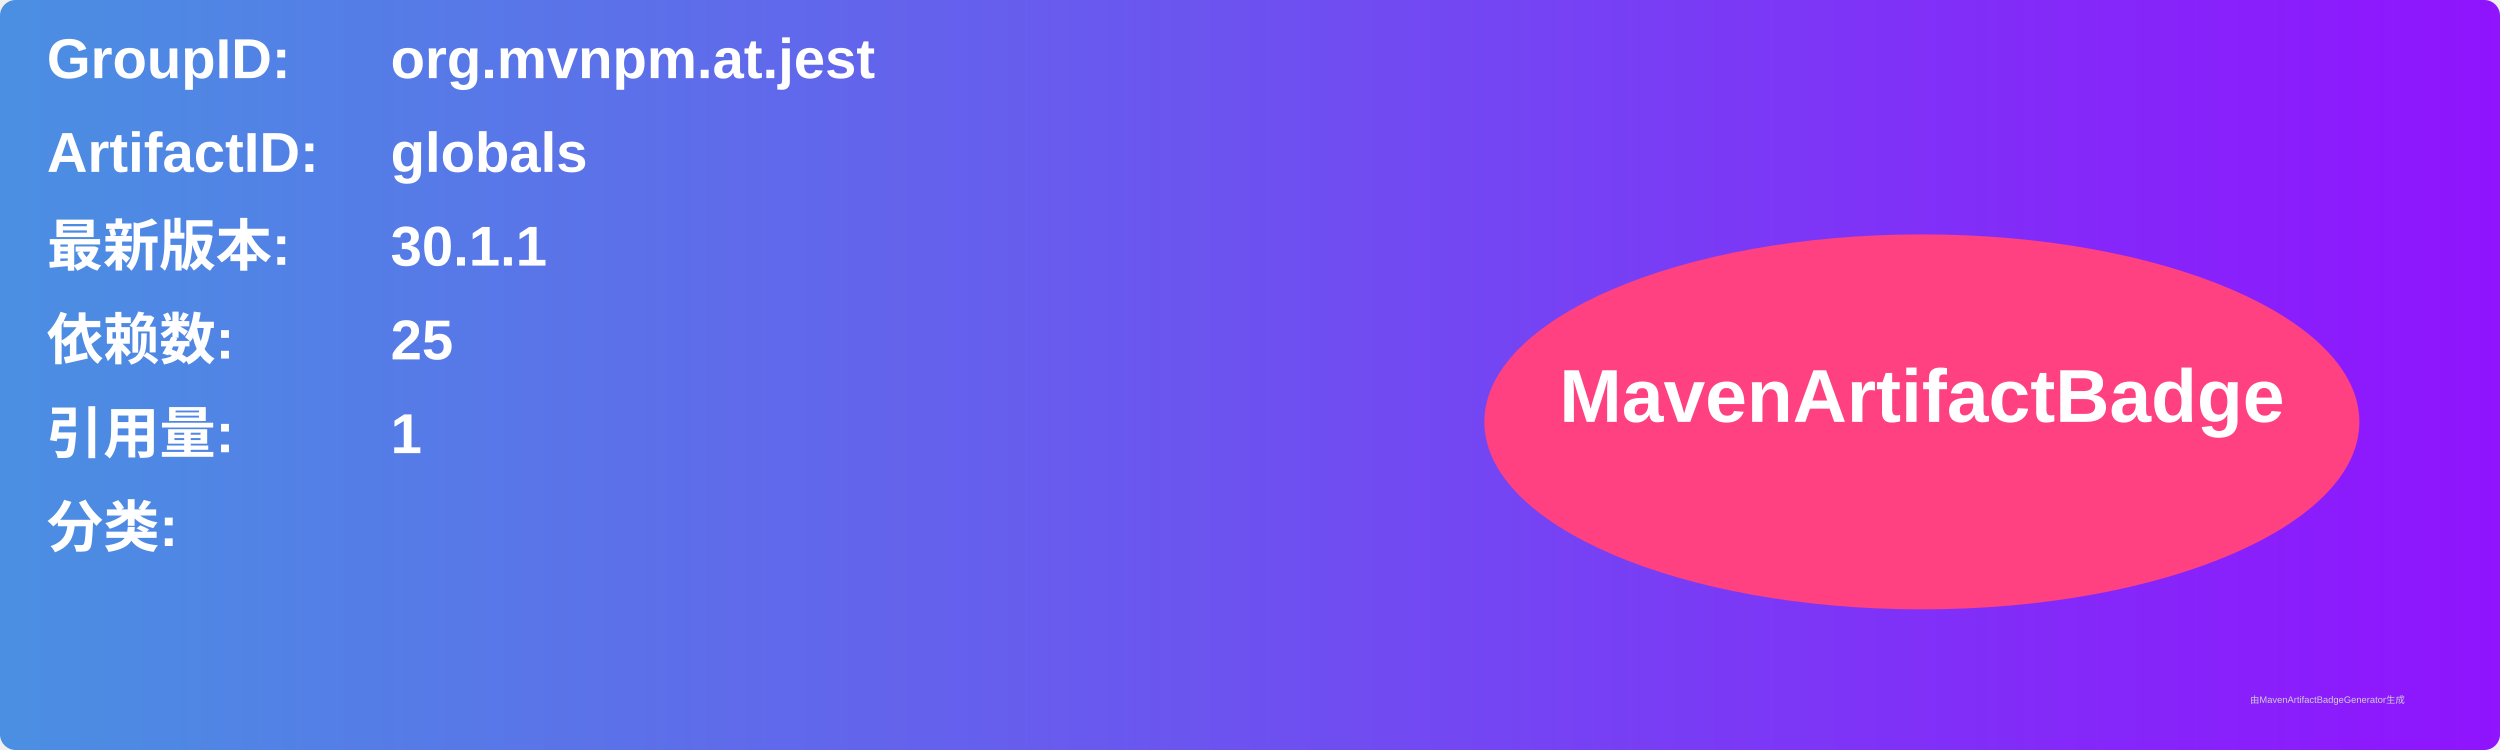
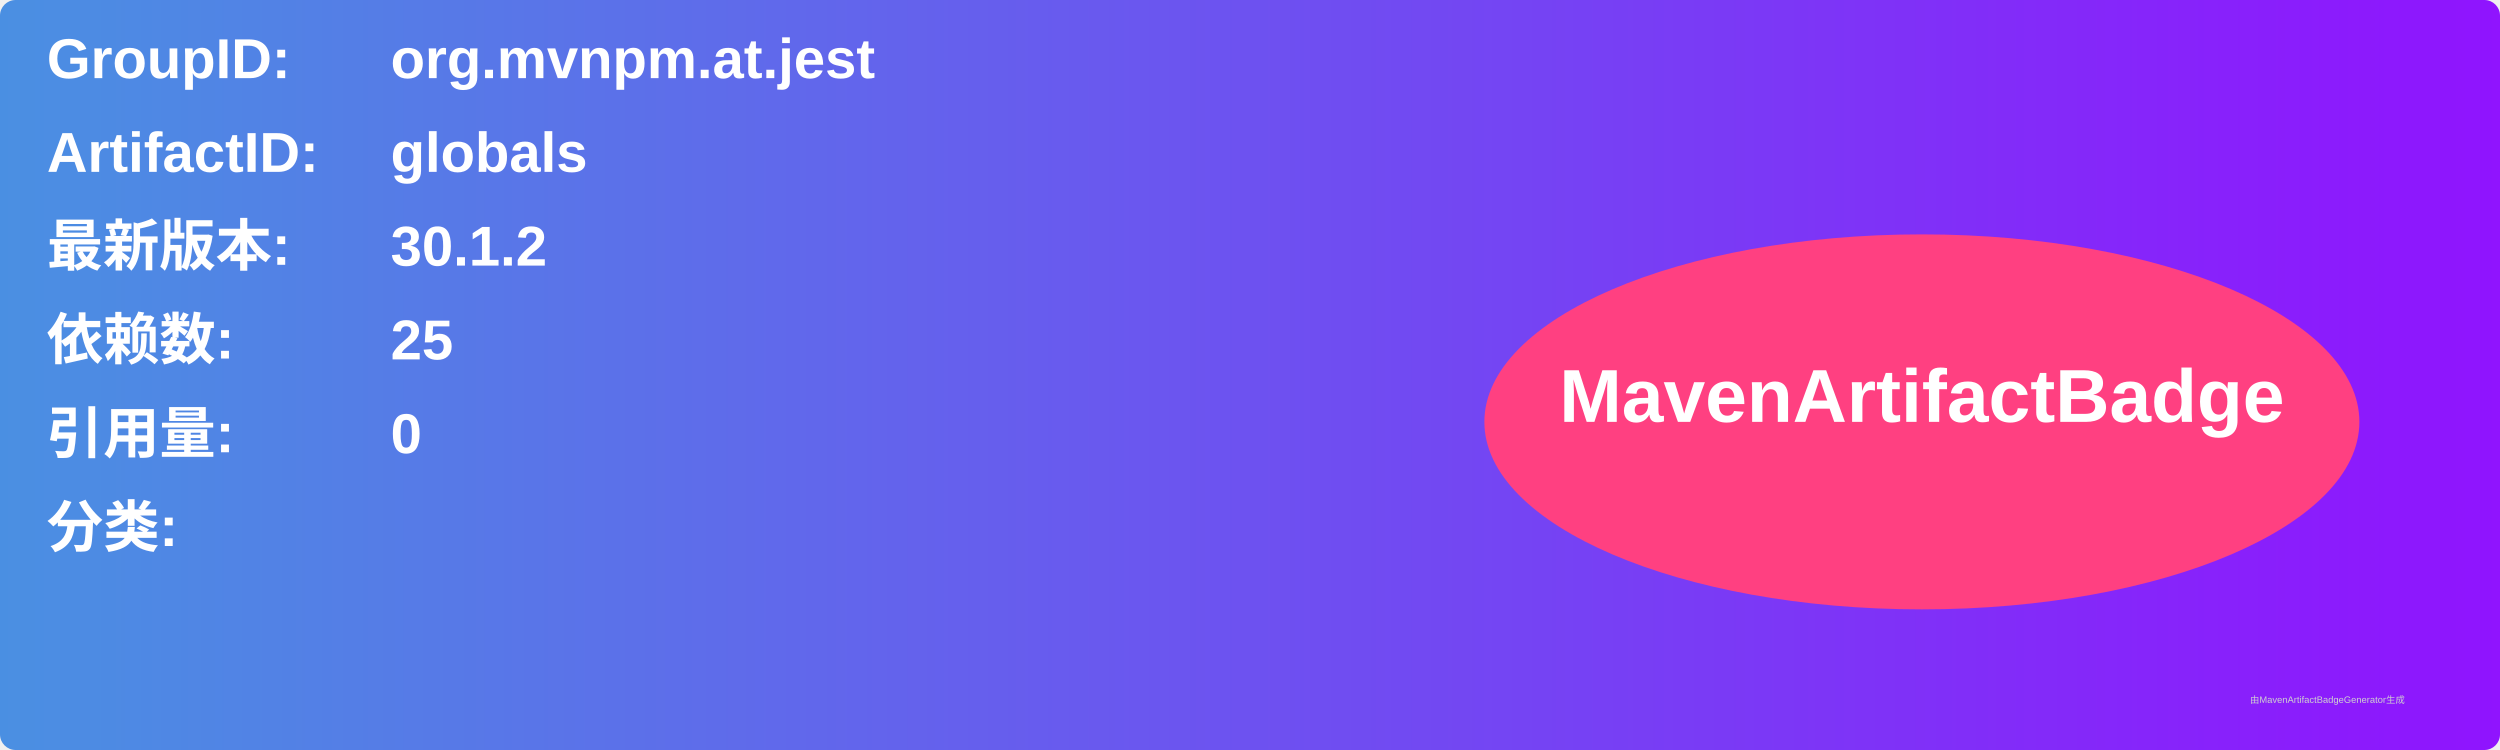
<svg xmlns="http://www.w3.org/2000/svg" width="800" height="240" viewBox="0 0 800 240">
  <linearGradient id="grad" x1="0%" y1="0%" x2="100%" y2="0%">
    <stop offset="0%" stop-color="#4a90e2" />
    <stop offset="100%" stop-color="#9013fe" />
  </linearGradient>
  <rect width="100%" height="100%" rx="5" ry="5" fill="url(#grad)" />
  <g transform="translate(15, 15)">
    <text x="0" y="10" font-family="Arial" font-size="18" fill="white" font-weight="bold" width="260">GroupID:</text>
    <text x="110" y="10" font-family="Arial" font-size="18" fill="white" font-weight="bold" width="460">org.mvnpm.at.jest</text>
    <text x="0" y="40" font-family="Arial" font-size="18" fill="white" font-weight="bold" width="260">ArtifactID:</text>
    <text x="110" y="40" font-family="Arial" font-size="18" fill="white" font-weight="bold" width="460">globals</text>
    <text x="0" y="70" font-family="Arial" font-size="18" fill="white" font-weight="bold">最新版本:</text>
    <text x="110" y="70" font-family="Arial" font-size="18" fill="white" font-weight="bold">
-       <tspan font-weight="bold">30.1.1</tspan>
+       <tspan font-weight="bold">30.1.2</tspan>
    </text>
    <text x="0" y="100" font-family="Arial" font-size="18" fill="white" font-weight="bold">依赖数: </text>
    <text x="110" y="100" font-family="Arial" font-size="18" fill="white">
      <tspan font-weight="bold">25</tspan>
    </text>
    <text x="0" y="130" font-family="Arial" font-size="18" fill="white" font-weight="bold">引用量: </text>
    <text x="110" y="130" font-family="Arial" font-size="18" fill="white">
-       <tspan font-weight="bold">1</tspan>
+       <tspan font-weight="bold">0</tspan>
    </text>
    <text x="0" y="160" font-family="Arial" font-size="18" fill="white" font-weight="bold">分类:</text>
    <text x="10" y="190" font-family="Arial" font-size="10" fill="white">
      <tspan font-weight="bold" />
    </text>
    <ellipse cx="600" cy="120" rx="140" ry="60" fill="#ff4081" />
    <text x="600" y="120" text-anchor="middle" font-family="Arial" font-size="24" fill="white" font-weight="bold">MavenArtifactBadge</text>
  </g>
  <text x="720" y="225" font-family="Arial" font-size="3" fill="#d0d0d0">由MavenArtifactBadgeGenerator生成</text>
</svg>
